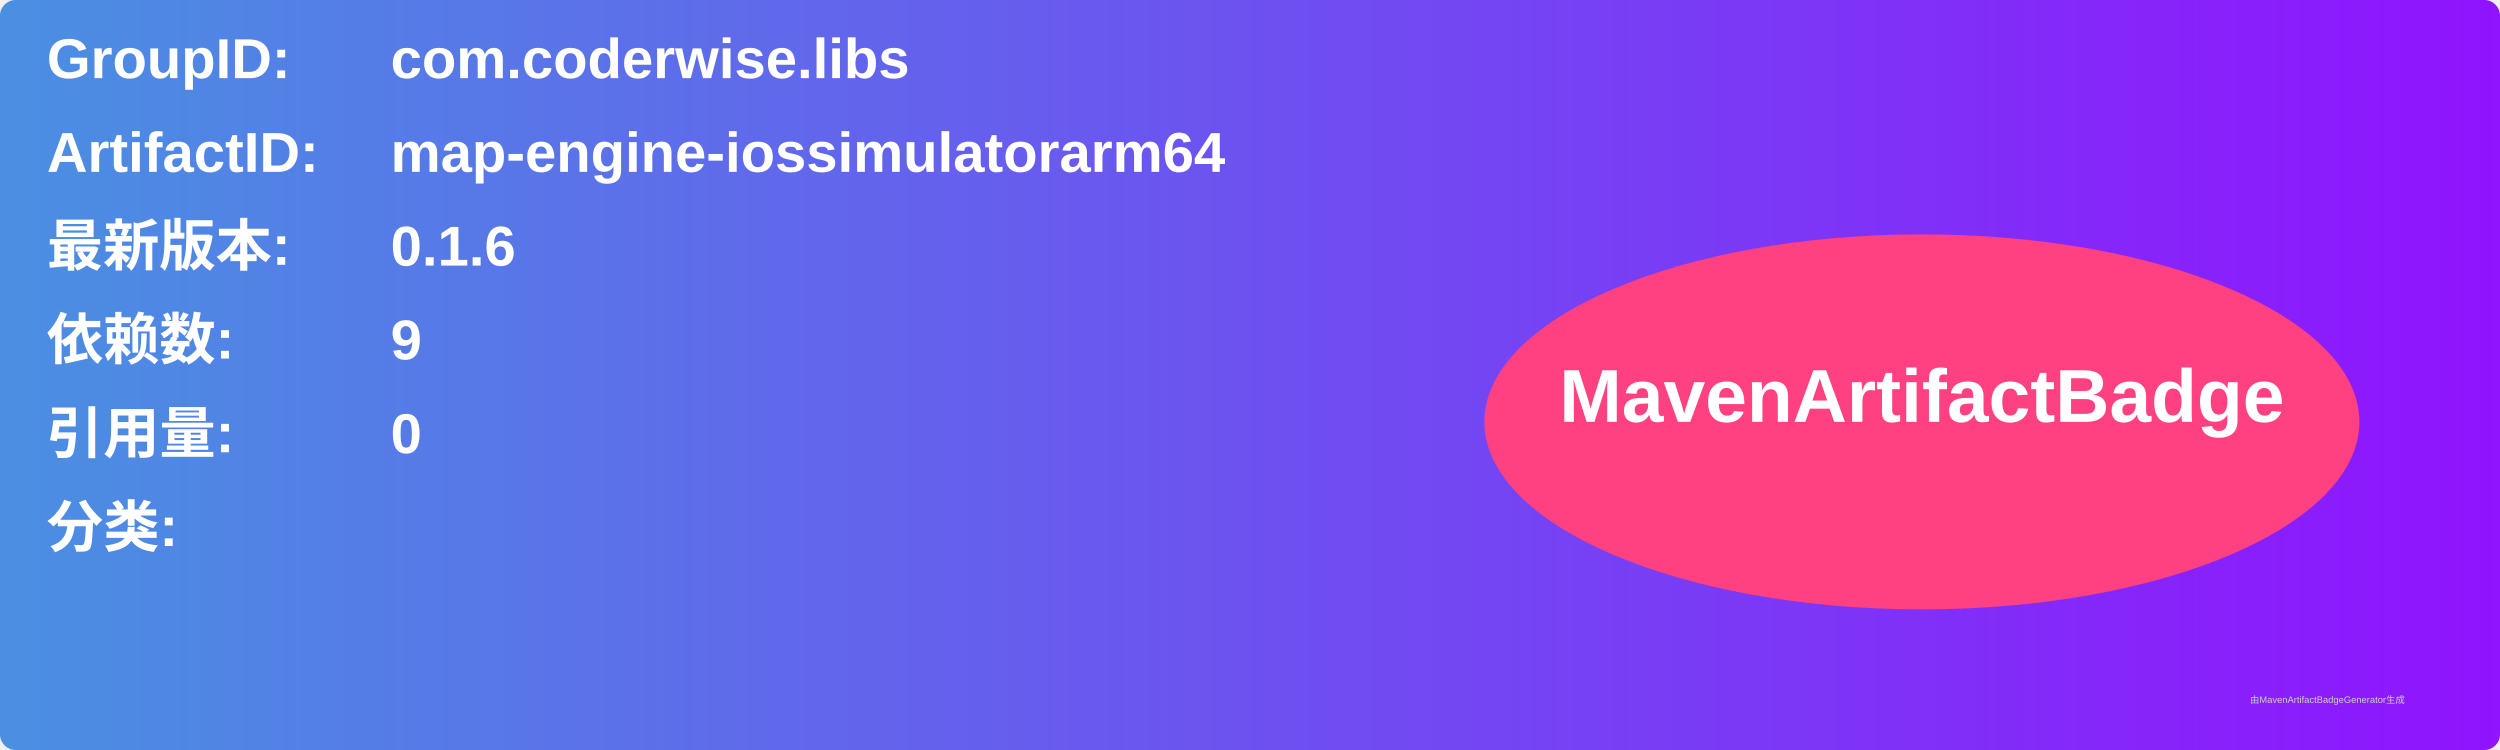
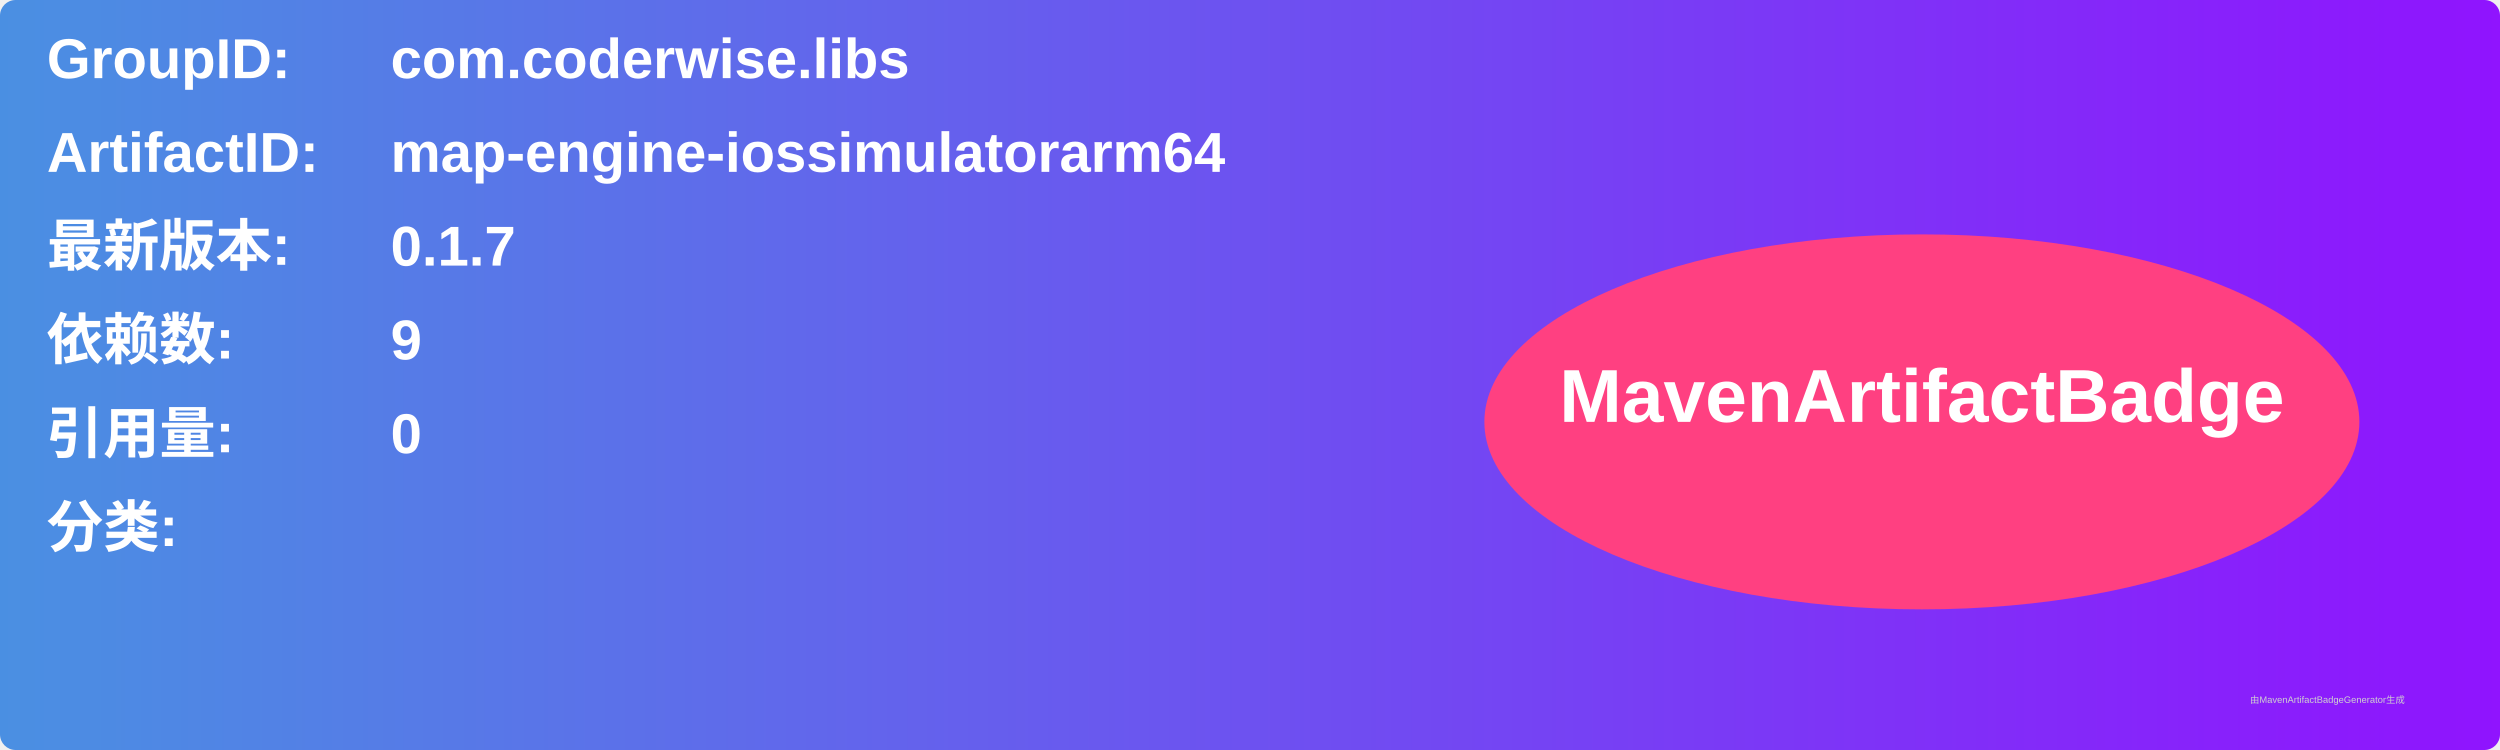
<svg xmlns="http://www.w3.org/2000/svg" width="800" height="240" viewBox="0 0 800 240">
  <linearGradient id="grad" x1="0%" y1="0%" x2="100%" y2="0%">
    <stop offset="0%" stop-color="#4a90e2" />
    <stop offset="100%" stop-color="#9013fe" />
  </linearGradient>
  <rect width="100%" height="100%" rx="5" ry="5" fill="url(#grad)" />
  <g transform="translate(15, 15)">
    <text x="0" y="10" font-family="Arial" font-size="18" fill="white" font-weight="bold" width="260">GroupID:</text>
    <text x="110" y="10" font-family="Arial" font-size="18" fill="white" font-weight="bold" width="460">com.coderwise.libs</text>
    <text x="0" y="40" font-family="Arial" font-size="18" fill="white" font-weight="bold" width="260">ArtifactID:</text>
    <text x="110" y="40" font-family="Arial" font-size="18" fill="white" font-weight="bold" width="460">map-engine-iossimulatorarm64</text>
    <text x="0" y="70" font-family="Arial" font-size="18" fill="white" font-weight="bold">最新版本:</text>
    <text x="110" y="70" font-family="Arial" font-size="18" fill="white" font-weight="bold">
-       <tspan font-weight="bold">0.1.6</tspan>
+       <tspan font-weight="bold">0.1.7</tspan>
    </text>
    <text x="0" y="100" font-family="Arial" font-size="18" fill="white" font-weight="bold">依赖数: </text>
    <text x="110" y="100" font-family="Arial" font-size="18" fill="white">
      <tspan font-weight="bold">9</tspan>
    </text>
    <text x="0" y="130" font-family="Arial" font-size="18" fill="white" font-weight="bold">引用量: </text>
    <text x="110" y="130" font-family="Arial" font-size="18" fill="white">
      <tspan font-weight="bold">0</tspan>
    </text>
    <text x="0" y="160" font-family="Arial" font-size="18" fill="white" font-weight="bold">分类:</text>
    <text x="10" y="190" font-family="Arial" font-size="10" fill="white">
      <tspan font-weight="bold" />
    </text>
    <ellipse cx="600" cy="120" rx="140" ry="60" fill="#ff4081" />
    <text x="600" y="120" text-anchor="middle" font-family="Arial" font-size="24" fill="white" font-weight="bold">MavenArtifactBadge</text>
  </g>
  <text x="720" y="225" font-family="Arial" font-size="3" fill="#d0d0d0">由MavenArtifactBadgeGenerator生成</text>
</svg>
